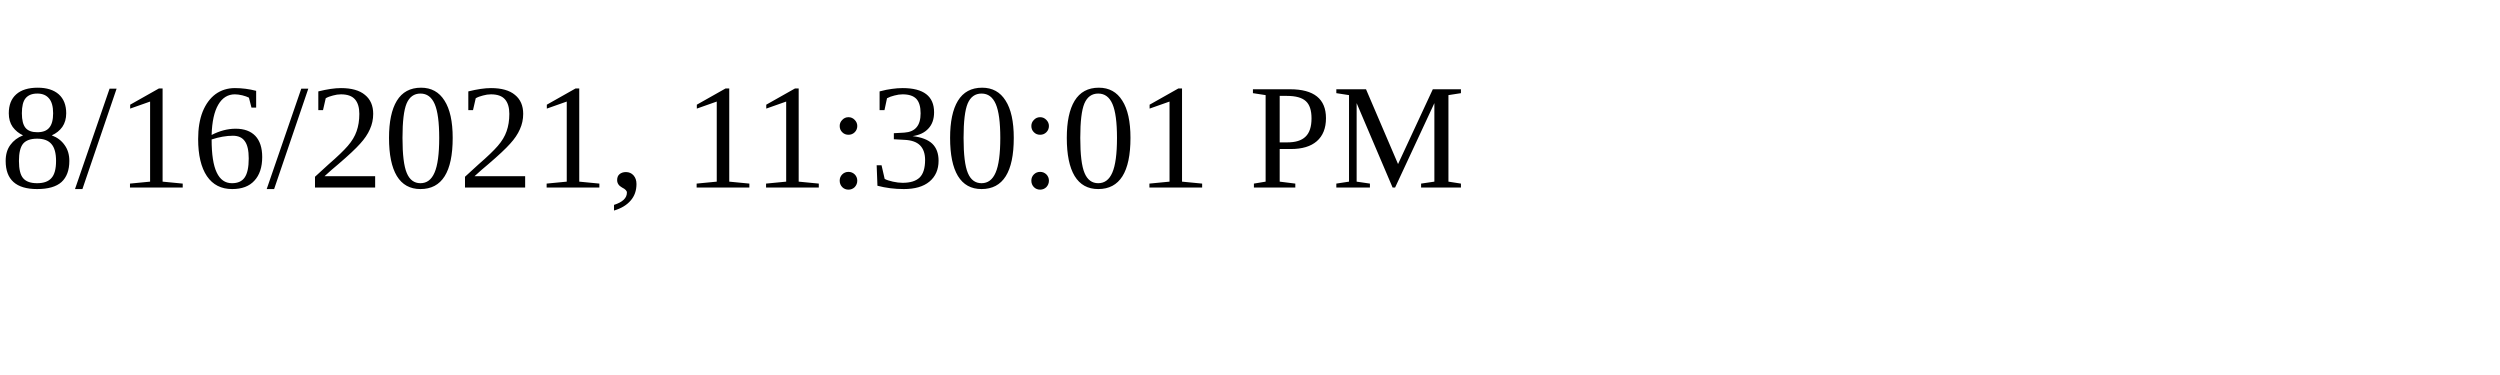
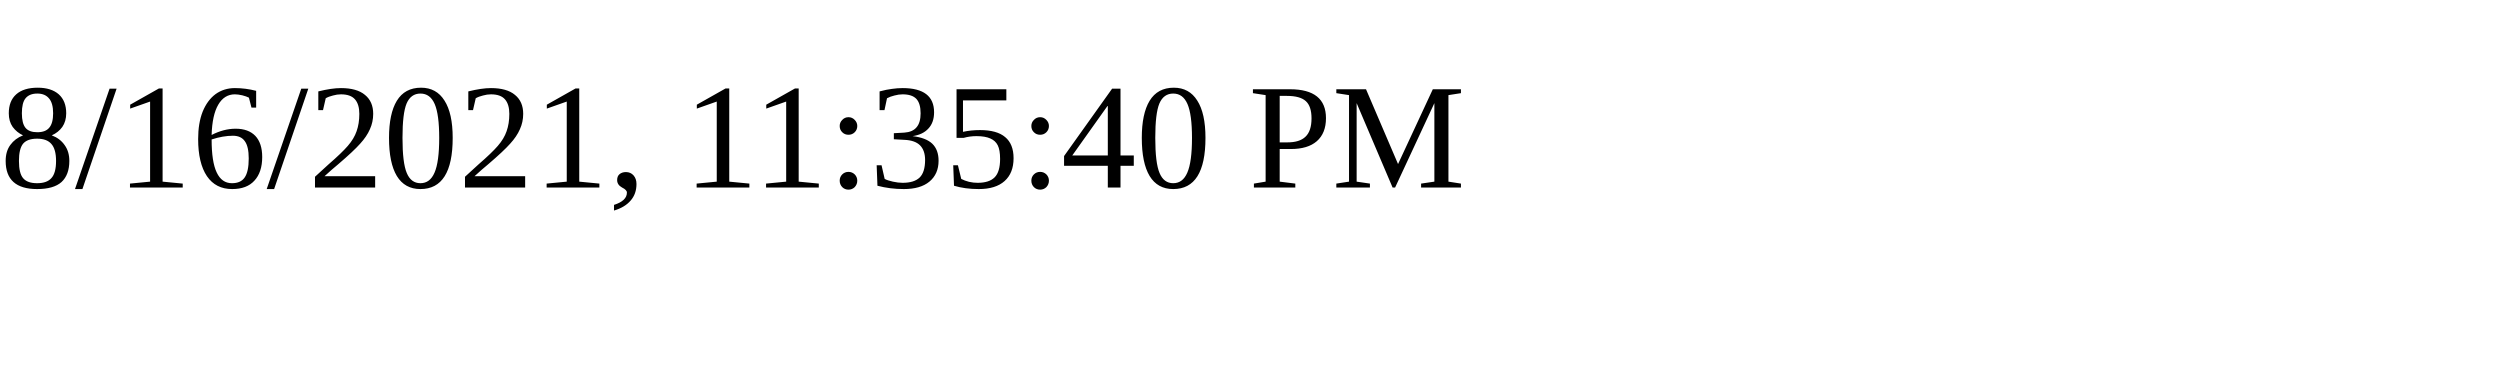
<svg xmlns="http://www.w3.org/2000/svg" height="30" width="200">
-   <text x="0" y="15">8/16/2021, 11:30:01 PM</text>
+   <text x="0" y="15">8/16/2021, 11:35:40 PM</text>
</svg>
